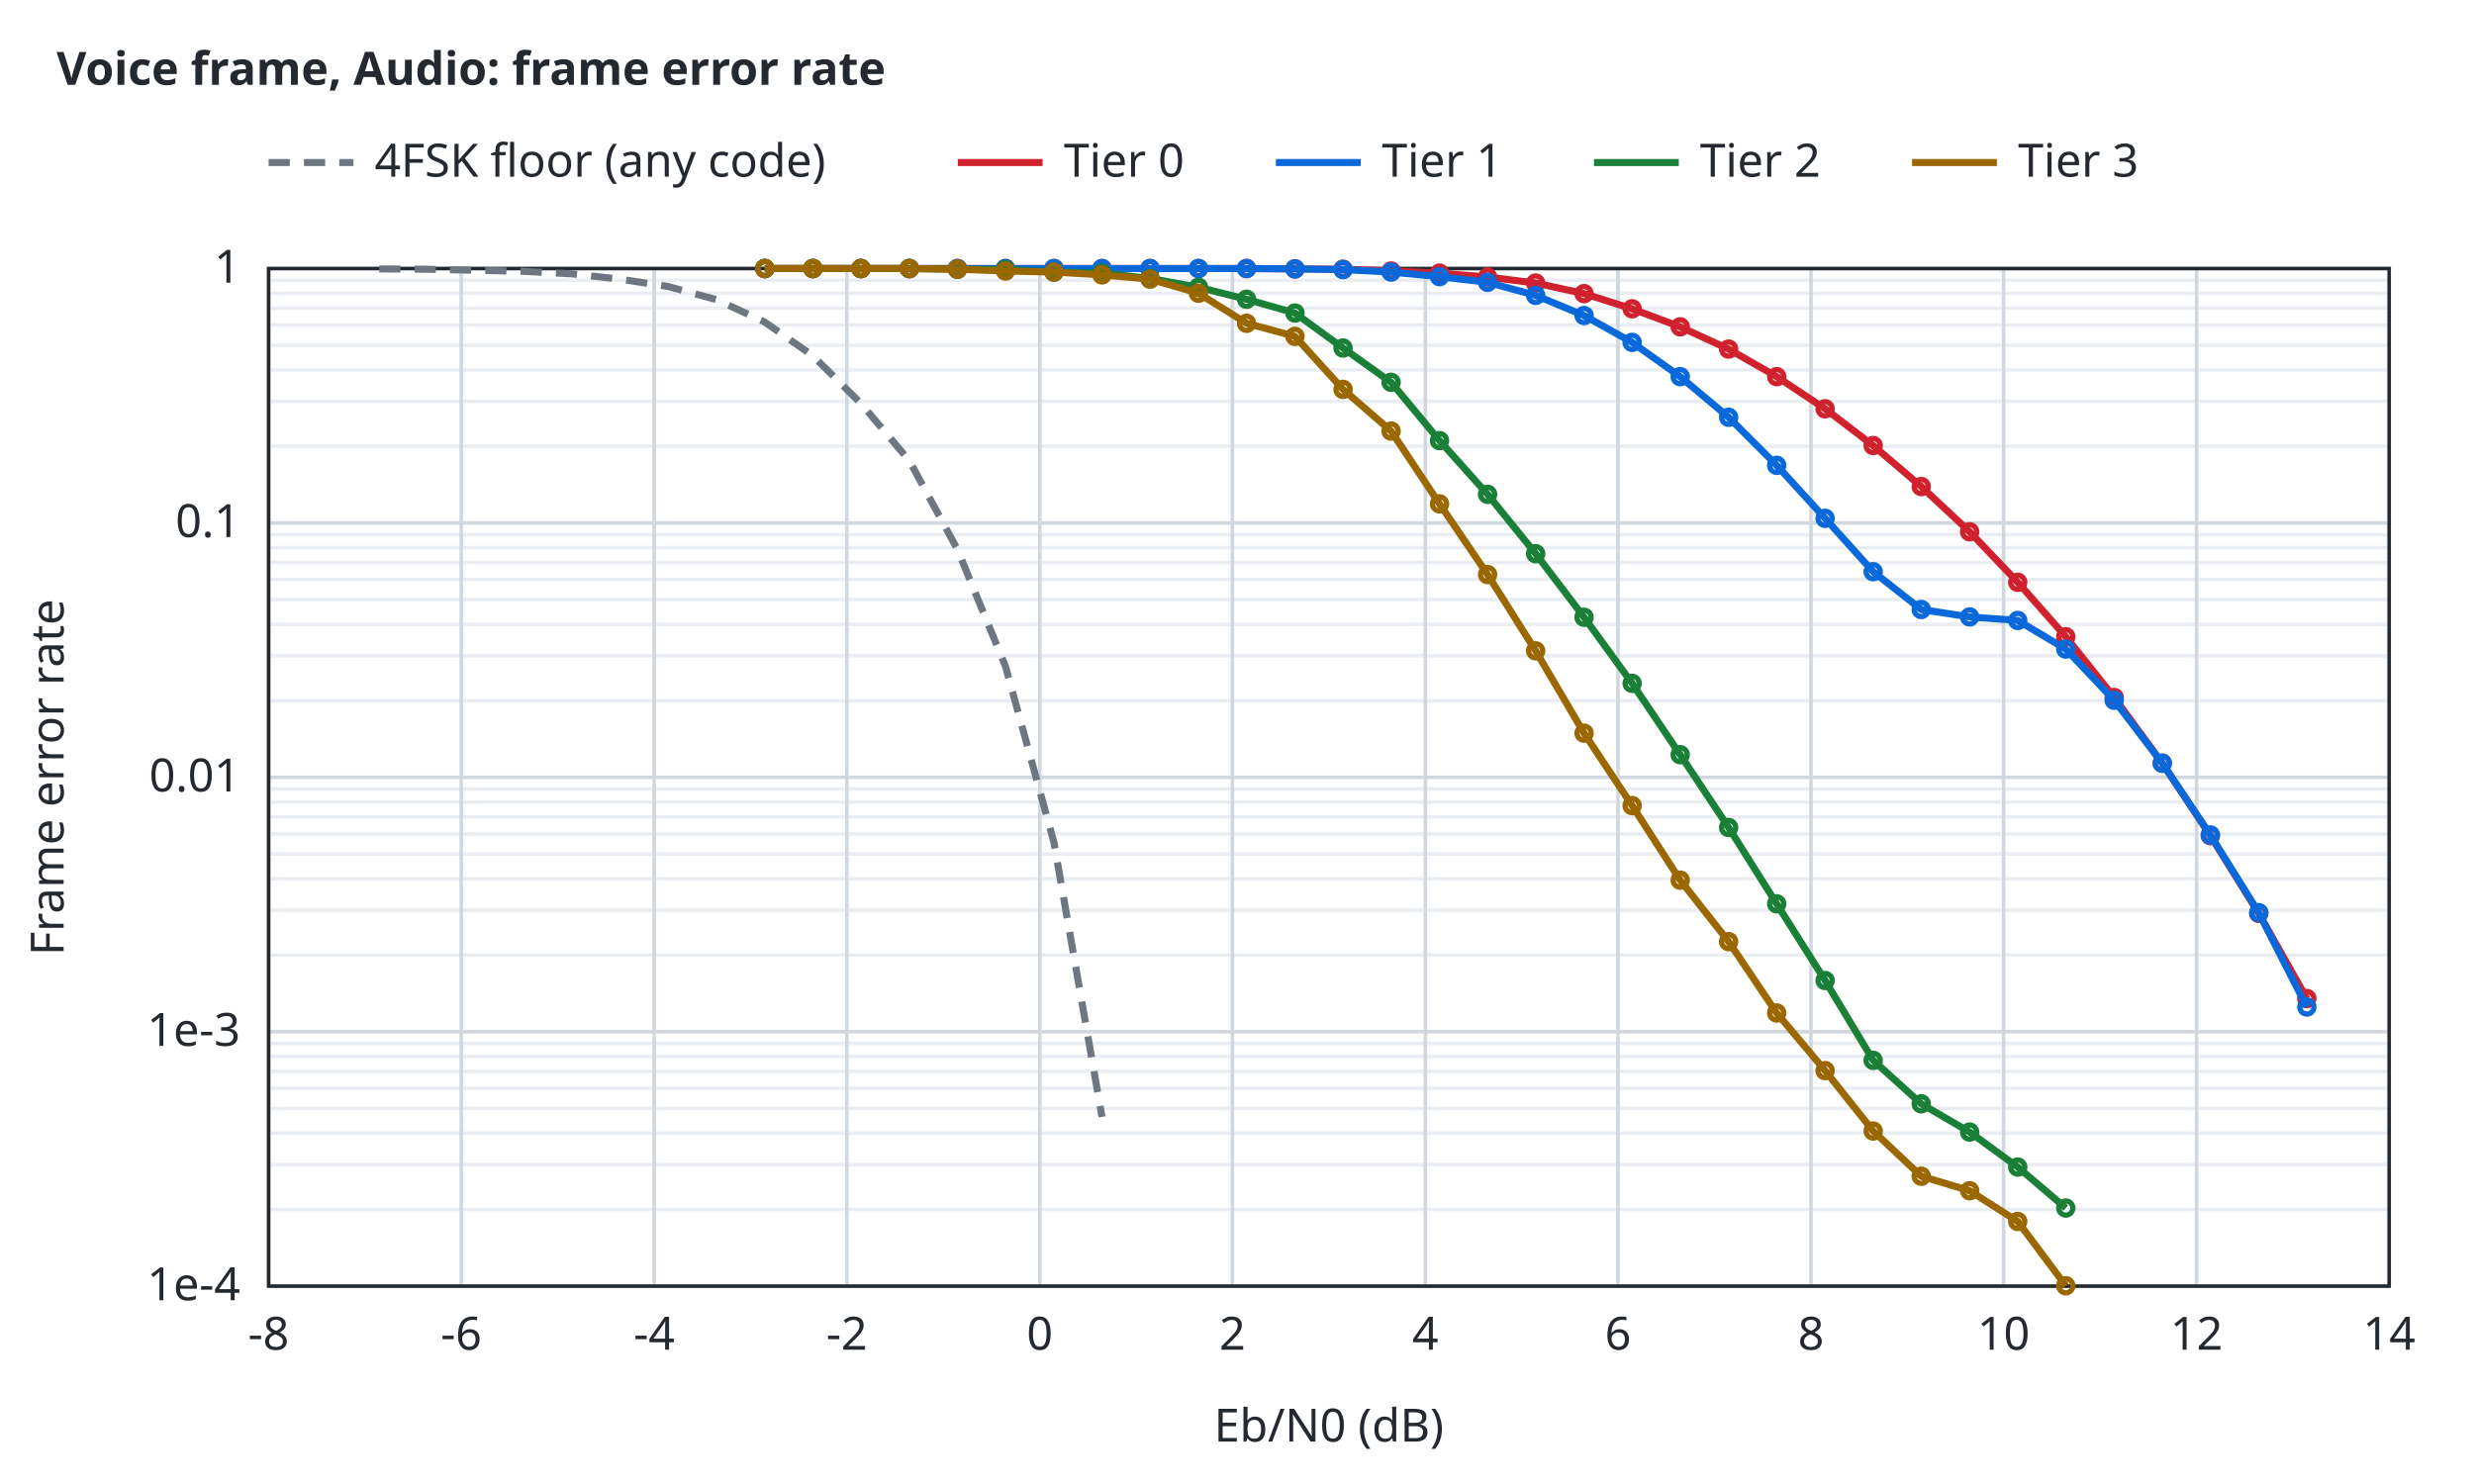
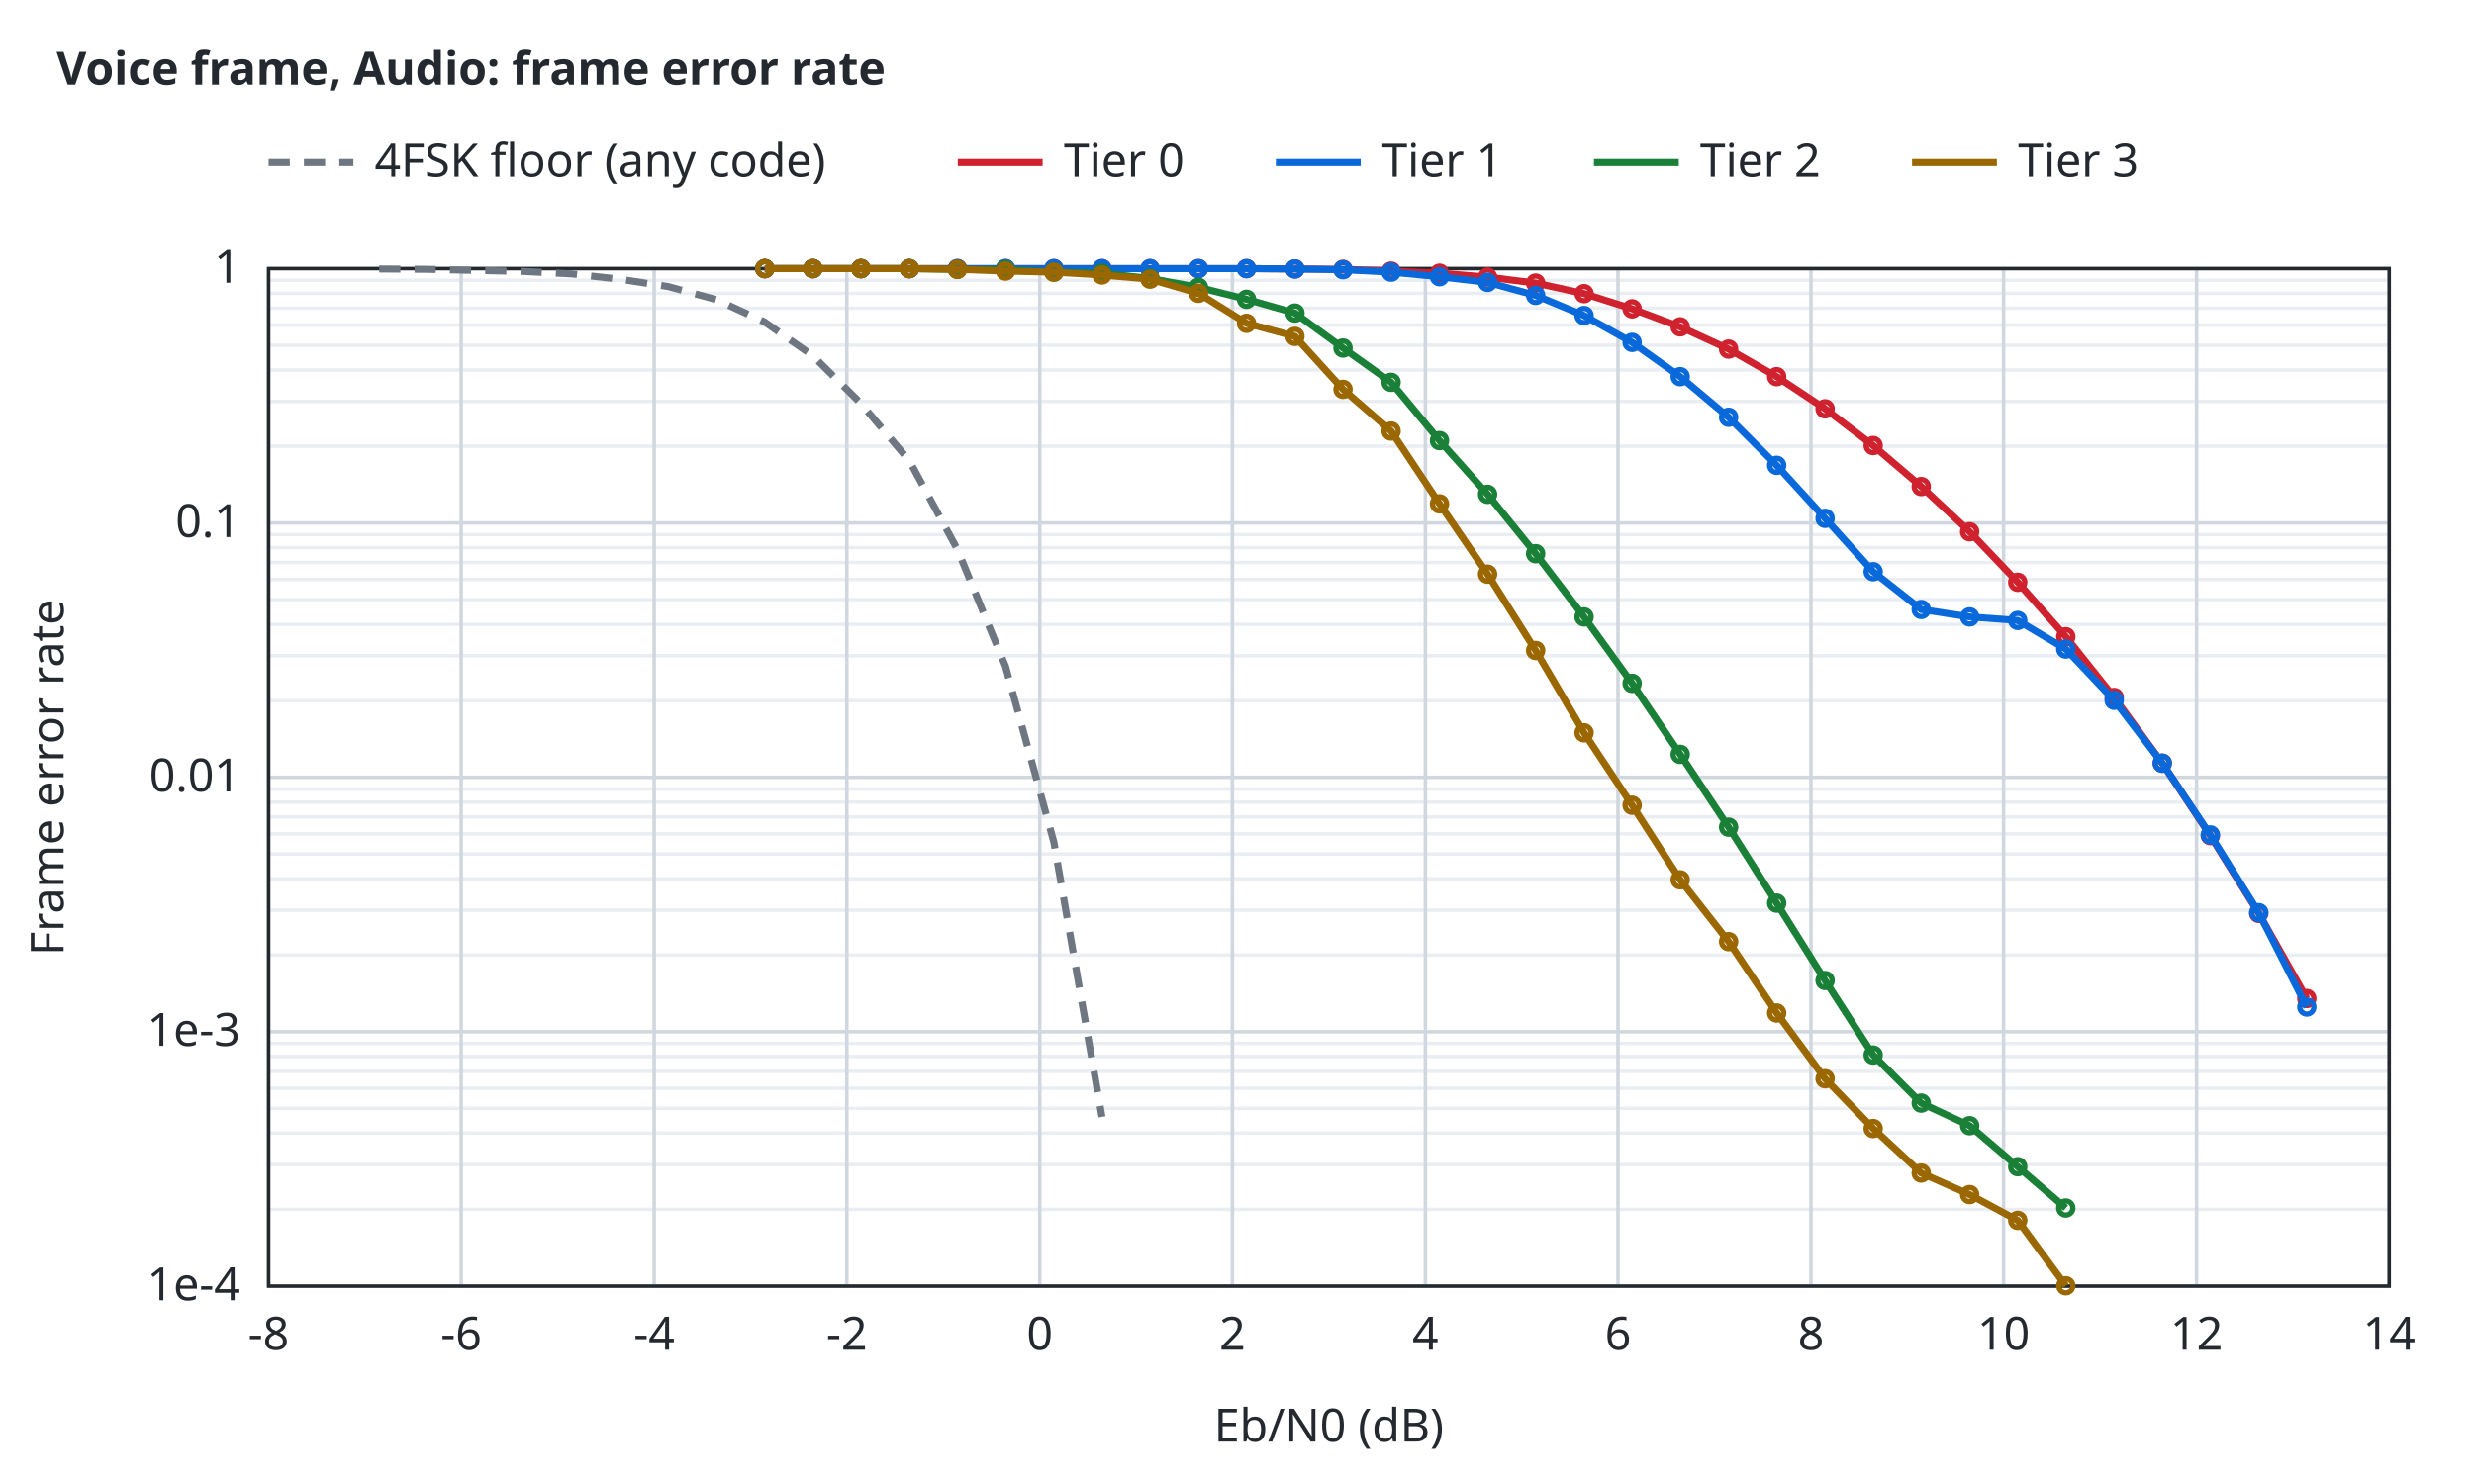
<svg xmlns="http://www.w3.org/2000/svg" width="700" height="420" viewBox="0 0 700 420">
  <style>text{font-family:sans-serif;font-size:13px;fill:#24292f}.t{font-weight:600}.bg{fill:#ffffff}.ax{stroke:#24292f;stroke-width:1;fill:none}.gr{stroke:#d0d7de;stroke-width:1}.mi{stroke:#eaeef2;stroke-width:1}.r0{stroke:#6e7781}.r1{stroke:#bc4c00}.r2{stroke:#8250df}.r3{stroke:#1b7c83}.r4{stroke:#9a6700}.s1{stroke:#cf222e}.s2{stroke:#0969da}.s3{stroke:#1a7f37}.s4{stroke:#9a6700}.q0{fill:#6e7781}.q1{fill:#bc4c00}.q2{fill:#8250df}.f1{fill:#cf222e}.f2{fill:#0969da}.f3{fill:#1a7f37}.f4{fill:#9a6700}.l{fill:none;stroke-width:2}.p{fill:none;stroke-width:1.5}.e{fill:none;stroke-width:1;stroke-opacity:.25}@media (prefers-color-scheme:dark){text{fill:#e6edf3}.bg{fill:#0d1117}.ax{stroke:#8b949e}.gr{stroke:#30363d}.mi{stroke:#21262d}.r0{stroke:#8b949e}.r1{stroke:#f0883e}.r2{stroke:#d2a8ff}.r3{stroke:#39c5cf}.r4{stroke:#d29922}.s1{stroke:#ff7b72}.s2{stroke:#58a6ff}.s3{stroke:#3fb950}.s4{stroke:#d29922}.q0{fill:#8b949e}.q1{fill:#f0883e}.q2{fill:#d2a8ff}.f1{fill:#ff7b72}.f2{fill:#58a6ff}.f3{fill:#3fb950}.f4{fill:#d29922}}</style>
  <rect class="bg" width="100%" height="100%" />
  <text class="t" x="16" y="24">Voice frame, Audio: frame error rate</text>
  <line class="mi" x1="76.0" y1="342.3" x2="676.0" y2="342.3" />
  <line class="mi" x1="76.0" y1="329.6" x2="676.0" y2="329.6" />
  <line class="mi" x1="76.0" y1="320.7" x2="676.0" y2="320.7" />
  <line class="mi" x1="76.0" y1="313.7" x2="676.0" y2="313.7" />
  <line class="mi" x1="76.0" y1="308.0" x2="676.0" y2="308.0" />
  <line class="mi" x1="76.0" y1="303.2" x2="676.0" y2="303.2" />
  <line class="mi" x1="76.0" y1="299.0" x2="676.0" y2="299.0" />
  <line class="mi" x1="76.0" y1="295.3" x2="676.0" y2="295.3" />
  <line class="mi" x1="76.0" y1="270.3" x2="676.0" y2="270.3" />
  <line class="mi" x1="76.0" y1="257.6" x2="676.0" y2="257.6" />
  <line class="mi" x1="76.0" y1="248.7" x2="676.0" y2="248.7" />
  <line class="mi" x1="76.0" y1="241.7" x2="676.0" y2="241.7" />
  <line class="mi" x1="76.0" y1="236.0" x2="676.0" y2="236.0" />
  <line class="mi" x1="76.0" y1="231.2" x2="676.0" y2="231.2" />
  <line class="mi" x1="76.0" y1="227.0" x2="676.0" y2="227.0" />
  <line class="mi" x1="76.0" y1="223.3" x2="676.0" y2="223.3" />
  <line class="mi" x1="76.0" y1="198.3" x2="676.0" y2="198.3" />
  <line class="mi" x1="76.0" y1="185.6" x2="676.0" y2="185.6" />
  <line class="mi" x1="76.0" y1="176.7" x2="676.0" y2="176.7" />
  <line class="mi" x1="76.0" y1="169.7" x2="676.0" y2="169.7" />
  <line class="mi" x1="76.0" y1="164.0" x2="676.0" y2="164.0" />
  <line class="mi" x1="76.0" y1="159.2" x2="676.0" y2="159.2" />
  <line class="mi" x1="76.0" y1="155.0" x2="676.0" y2="155.0" />
  <line class="mi" x1="76.0" y1="151.3" x2="676.0" y2="151.3" />
  <line class="mi" x1="76.0" y1="126.3" x2="676.0" y2="126.3" />
  <line class="mi" x1="76.0" y1="113.6" x2="676.0" y2="113.6" />
  <line class="mi" x1="76.0" y1="104.7" x2="676.0" y2="104.7" />
  <line class="mi" x1="76.0" y1="97.7" x2="676.0" y2="97.7" />
  <line class="mi" x1="76.0" y1="92.0" x2="676.0" y2="92.0" />
  <line class="mi" x1="76.0" y1="87.2" x2="676.0" y2="87.2" />
  <line class="mi" x1="76.0" y1="83.0" x2="676.0" y2="83.0" />
  <line class="mi" x1="76.0" y1="79.3" x2="676.0" y2="79.3" />
  <line class="gr" x1="76.0" y1="364.0" x2="76.0" y2="76.0" />
  <text x="76.0" y="382.0" text-anchor="middle">-8</text>
  <line class="gr" x1="130.5" y1="364.0" x2="130.5" y2="76.0" />
  <text x="130.5" y="382.0" text-anchor="middle">-6</text>
  <line class="gr" x1="185.1" y1="364.0" x2="185.1" y2="76.0" />
  <text x="185.1" y="382.0" text-anchor="middle">-4</text>
  <line class="gr" x1="239.6" y1="364.0" x2="239.6" y2="76.0" />
  <text x="239.6" y="382.0" text-anchor="middle">-2</text>
  <line class="gr" x1="294.2" y1="364.0" x2="294.2" y2="76.0" />
  <text x="294.2" y="382.0" text-anchor="middle">0</text>
  <line class="gr" x1="348.7" y1="364.0" x2="348.7" y2="76.0" />
  <text x="348.7" y="382.0" text-anchor="middle">2</text>
  <line class="gr" x1="403.3" y1="364.0" x2="403.3" y2="76.0" />
  <text x="403.3" y="382.0" text-anchor="middle">4</text>
  <line class="gr" x1="457.8" y1="364.0" x2="457.8" y2="76.0" />
  <text x="457.8" y="382.0" text-anchor="middle">6</text>
  <line class="gr" x1="512.4" y1="364.0" x2="512.4" y2="76.0" />
  <text x="512.4" y="382.0" text-anchor="middle">8</text>
  <line class="gr" x1="566.9" y1="364.0" x2="566.9" y2="76.0" />
  <text x="566.9" y="382.0" text-anchor="middle">10</text>
  <line class="gr" x1="621.5" y1="364.0" x2="621.5" y2="76.0" />
  <text x="621.5" y="382.0" text-anchor="middle">12</text>
  <line class="gr" x1="676.0" y1="364.0" x2="676.0" y2="76.0" />
  <text x="676.0" y="382.0" text-anchor="middle">14</text>
  <line class="gr" x1="76.0" y1="364.0" x2="676.0" y2="364.0" />
  <text x="68.0" y="368.0" text-anchor="end">1e-4</text>
  <line class="gr" x1="76.0" y1="292.0" x2="676.0" y2="292.0" />
  <text x="68.0" y="296.0" text-anchor="end">1e-3</text>
  <line class="gr" x1="76.0" y1="220.0" x2="676.0" y2="220.0" />
  <text x="68.0" y="224.0" text-anchor="end">0.01</text>
  <line class="gr" x1="76.0" y1="148.0" x2="676.0" y2="148.0" />
  <text x="68.0" y="152.0" text-anchor="end">0.1</text>
  <line class="gr" x1="76.0" y1="76.0" x2="676.0" y2="76.0" />
  <text x="68.0" y="80.0" text-anchor="end">1</text>
  <rect class="ax" x="76.0" y="76.0" width="600.0" height="288.0" />
  <text x="376.0" y="408.0" text-anchor="middle">Eb/N0 (dB)</text>
  <text x="18" y="220.0" text-anchor="middle" transform="rotate(-90 18 220.0)">Frame error rate</text>
  <path class="l r0" stroke-dasharray="6 4" d="M107.3,76.1 L120.9,76.2 L134.5,76.5 L148.2,76.8 L161.8,77.5 L175.4,79.0 L189.1,81.1 L202.7,84.8 L216.3,91.1 L230.0,100.7 L243.6,114.2 L257.3,130.4 L270.9,155.5 L284.5,188.6 L298.2,238.4 L311.8,316.1" />
  <path class="l s1" d="M216.4,76.0 L230.0,76.0 L243.6,76.0 L257.3,76.0 L270.9,76.0 L284.5,76.0 L298.2,76.0 L311.8,76.0 L325.4,76.0 L339.1,76.0 L352.7,76.0 L366.4,76.1 L380.0,76.2 L393.6,76.7 L407.3,77.3 L420.9,78.4 L434.5,80.1 L448.2,83.1 L461.8,87.4 L475.4,92.5 L489.1,98.8 L502.7,106.6 L516.4,115.7 L530.0,126.1 L543.6,137.7 L557.3,150.5 L570.9,164.8 L584.5,180.2 L598.2,197.4 L611.8,216.0 L625.4,236.5 L639.1,258.5 L652.7,282.6" />
  <circle class="p s1" cx="216.4" cy="76.0" r="2" />
  <circle class="p s1" cx="230.0" cy="76.0" r="2" />
  <circle class="p s1" cx="243.6" cy="76.0" r="2" />
  <circle class="p s1" cx="257.3" cy="76.0" r="2" />
  <circle class="p s1" cx="270.9" cy="76.0" r="2" />
  <circle class="p s1" cx="284.5" cy="76.0" r="2" />
  <circle class="p s1" cx="298.2" cy="76.0" r="2" />
  <circle class="p s1" cx="311.8" cy="76.0" r="2" />
  <circle class="p s1" cx="325.4" cy="76.0" r="2" />
  <circle class="p s1" cx="339.1" cy="76.0" r="2" />
  <circle class="p s1" cx="352.7" cy="76.0" r="2" />
  <circle class="p s1" cx="366.4" cy="76.1" r="2" />
  <circle class="p s1" cx="380.0" cy="76.2" r="2" />
  <circle class="p s1" cx="393.6" cy="76.7" r="2" />
  <circle class="p s1" cx="407.3" cy="77.3" r="2" />
  <circle class="p s1" cx="420.9" cy="78.4" r="2" />
  <circle class="p s1" cx="434.5" cy="80.1" r="2" />
  <circle class="p s1" cx="448.2" cy="83.1" r="2" />
  <circle class="p s1" cx="461.8" cy="87.4" r="2" />
  <circle class="p s1" cx="475.4" cy="92.5" r="2" />
  <circle class="p s1" cx="489.1" cy="98.8" r="2" />
  <circle class="p s1" cx="502.7" cy="106.6" r="2" />
  <circle class="p s1" cx="516.4" cy="115.7" r="2" />
  <circle class="p s1" cx="530.0" cy="126.1" r="2" />
  <circle class="p s1" cx="543.6" cy="137.7" r="2" />
  <circle class="p s1" cx="557.3" cy="150.5" r="2" />
  <circle class="p s1" cx="570.9" cy="164.8" r="2" />
  <circle class="p s1" cx="584.5" cy="180.2" r="2" />
  <circle class="p s1" cx="598.2" cy="197.4" r="2" />
  <circle class="p s1" cx="611.8" cy="216.0" r="2" />
  <circle class="p s1" cx="625.4" cy="236.5" r="2" />
  <circle class="p s1" cx="639.1" cy="258.5" r="2" />
  <circle class="p s1" cx="652.7" cy="282.6" r="2" />
  <path class="l s2" d="M216.4,76.0 L230.0,76.0 L243.6,76.0 L257.3,76.0 L270.9,76.0 L284.5,76.0 L298.2,76.0 L311.8,76.0 L325.4,76.0 L339.1,76.0 L352.7,76.0 L366.4,76.1 L380.0,76.3 L393.6,77.0 L407.3,78.3 L420.9,79.9 L434.5,83.6 L448.2,89.3 L461.8,96.9 L475.4,106.6 L489.1,118.1 L502.7,131.7 L516.4,146.7 L530.0,161.8 L543.6,172.5 L557.3,174.6 L570.9,175.6 L584.5,183.7 L598.2,198.2 L611.8,216.0 L625.4,236.3 L639.1,258.3 L652.7,285.0" />
  <circle class="p s2" cx="216.4" cy="76.0" r="2" />
  <circle class="p s2" cx="230.0" cy="76.0" r="2" />
  <circle class="p s2" cx="243.6" cy="76.0" r="2" />
  <circle class="p s2" cx="257.3" cy="76.0" r="2" />
  <circle class="p s2" cx="270.9" cy="76.0" r="2" />
  <circle class="p s2" cx="284.5" cy="76.0" r="2" />
  <circle class="p s2" cx="298.2" cy="76.0" r="2" />
  <circle class="p s2" cx="311.8" cy="76.0" r="2" />
  <circle class="p s2" cx="325.4" cy="76.0" r="2" />
  <circle class="p s2" cx="339.1" cy="76.0" r="2" />
  <circle class="p s2" cx="352.7" cy="76.0" r="2" />
  <circle class="p s2" cx="366.4" cy="76.1" r="2" />
  <circle class="p s2" cx="380.0" cy="76.3" r="2" />
  <circle class="p s2" cx="393.6" cy="77.0" r="2" />
  <circle class="p s2" cx="407.3" cy="78.3" r="2" />
  <circle class="p s2" cx="420.9" cy="79.9" r="2" />
  <circle class="p s2" cx="434.5" cy="83.6" r="2" />
  <circle class="p s2" cx="448.2" cy="89.3" r="2" />
  <circle class="p s2" cx="461.8" cy="96.9" r="2" />
  <circle class="p s2" cx="475.4" cy="106.6" r="2" />
  <circle class="p s2" cx="489.1" cy="118.1" r="2" />
  <circle class="p s2" cx="502.7" cy="131.7" r="2" />
  <circle class="p s2" cx="516.4" cy="146.7" r="2" />
  <circle class="p s2" cx="530.0" cy="161.8" r="2" />
  <circle class="p s2" cx="543.6" cy="172.5" r="2" />
  <circle class="p s2" cx="557.3" cy="174.6" r="2" />
  <circle class="p s2" cx="570.9" cy="175.6" r="2" />
  <circle class="p s2" cx="584.5" cy="183.7" r="2" />
  <circle class="p s2" cx="598.2" cy="198.2" r="2" />
  <circle class="p s2" cx="611.8" cy="216.0" r="2" />
  <circle class="p s2" cx="625.4" cy="236.3" r="2" />
  <circle class="p s2" cx="639.1" cy="258.3" r="2" />
  <circle class="p s2" cx="652.7" cy="285.0" r="2" />
-   <path class="l s3" d="M216.4,76.0 L230.0,76.0 L243.6,76.0 L257.3,76.0 L270.9,76.2 L284.5,76.3 L298.2,77.0 L311.8,77.3 L325.4,78.8 L339.1,81.3 L352.7,84.7 L366.4,88.6 L380.0,98.5 L393.6,108.2 L407.3,124.7 L420.9,139.9 L434.5,156.7 L448.2,174.7 L461.8,193.4 L475.4,213.6 L489.1,234.2 L502.7,255.8 L516.4,277.5 L530.0,300.1 L543.6,312.4 L557.3,320.4 L570.9,330.3 L584.5,341.9" />
+   <path class="l s3" d="M216.4,76.0 L230.0,76.0 L243.6,76.0 L257.3,76.0 L270.9,76.2 L284.5,76.3 L298.2,77.0 L311.8,77.3 L325.4,78.8 L339.1,81.3 L352.7,84.7 L366.4,88.6 L380.0,98.5 L393.6,108.2 L407.3,124.7 L420.9,139.9 L434.5,156.7 L448.2,174.6 L461.8,193.4 L475.4,213.5 L489.1,234.1 L502.7,255.6 L516.4,277.5 L530.0,298.6 L543.6,312.2 L557.3,318.6 L570.9,330.2 L584.5,341.9" />
  <circle class="p s3" cx="216.4" cy="76.0" r="2" />
  <circle class="p s3" cx="230.0" cy="76.0" r="2" />
  <circle class="p s3" cx="243.6" cy="76.0" r="2" />
  <circle class="p s3" cx="257.3" cy="76.0" r="2" />
  <circle class="p s3" cx="270.9" cy="76.2" r="2" />
  <circle class="p s3" cx="284.5" cy="76.3" r="2" />
  <circle class="p s3" cx="298.2" cy="77.0" r="2" />
  <circle class="p s3" cx="311.8" cy="77.3" r="2" />
  <circle class="p s3" cx="325.4" cy="78.8" r="2" />
  <circle class="p s3" cx="339.1" cy="81.3" r="2" />
  <circle class="p s3" cx="352.7" cy="84.7" r="2" />
  <circle class="p s3" cx="366.4" cy="88.6" r="2" />
  <circle class="p s3" cx="380.0" cy="98.5" r="2" />
  <circle class="p s3" cx="393.6" cy="108.2" r="2" />
  <circle class="p s3" cx="407.3" cy="124.7" r="2" />
  <circle class="p s3" cx="420.9" cy="139.9" r="2" />
  <circle class="p s3" cx="434.5" cy="156.7" r="2" />
-   <circle class="p s3" cx="448.2" cy="174.7" r="2" />
+   <circle class="p s3" cx="448.2" cy="174.6" r="2" />
  <circle class="p s3" cx="461.8" cy="193.4" r="2" />
-   <circle class="p s3" cx="475.4" cy="213.6" r="2" />
-   <circle class="p s3" cx="489.1" cy="234.2" r="2" />
-   <circle class="p s3" cx="502.7" cy="255.8" r="2" />
+   <circle class="p s3" cx="475.4" cy="213.5" r="2" />
+   <circle class="p s3" cx="489.1" cy="234.1" r="2" />
+   <circle class="p s3" cx="502.7" cy="255.6" r="2" />
  <circle class="p s3" cx="516.4" cy="277.5" r="2" />
-   <circle class="p s3" cx="530.0" cy="300.1" r="2" />
-   <circle class="p s3" cx="543.6" cy="312.4" r="2" />
-   <circle class="p s3" cx="557.3" cy="320.4" r="2" />
-   <circle class="p s3" cx="570.9" cy="330.3" r="2" />
+   <circle class="p s3" cx="530.0" cy="298.6" r="2" />
+   <circle class="p s3" cx="543.6" cy="312.2" r="2" />
+   <circle class="p s3" cx="557.3" cy="318.6" r="2" />
+   <circle class="p s3" cx="570.9" cy="330.2" r="2" />
  <circle class="p s3" cx="584.5" cy="341.9" r="2" />
-   <path class="l s4" d="M216.4,76.0 L230.0,76.0 L243.6,76.0 L257.3,76.0 L270.9,76.2 L284.5,76.7 L298.2,77.0 L311.8,77.8 L325.4,79.0 L339.1,83.0 L352.7,91.5 L366.4,95.2 L380.0,110.2 L393.6,122.0 L407.3,142.6 L420.9,162.6 L434.5,184.2 L448.2,207.5 L461.8,228.0 L475.4,249.1 L489.1,266.5 L502.7,286.7 L516.4,303.0 L530.0,320.1 L543.6,332.9 L557.3,337.0 L570.9,345.7 L584.5,363.9" />
+   <path class="l s4" d="M216.4,76.0 L230.0,76.0 L243.6,76.0 L257.3,76.0 L270.9,76.2 L284.5,76.7 L298.2,77.0 L311.8,77.8 L325.4,79.0 L339.1,83.0 L352.7,91.5 L366.4,95.2 L380.0,110.2 L393.6,122.0 L407.3,142.6 L420.9,162.5 L434.5,184.1 L448.2,207.4 L461.8,227.9 L475.4,249.0 L489.1,266.5 L502.7,286.7 L516.4,305.3 L530.0,319.4 L543.6,332.0 L557.3,338.1 L570.9,345.4 L584.5,363.9" />
  <circle class="p s4" cx="216.4" cy="76.0" r="2" />
  <circle class="p s4" cx="230.0" cy="76.0" r="2" />
  <circle class="p s4" cx="243.6" cy="76.0" r="2" />
  <circle class="p s4" cx="257.3" cy="76.0" r="2" />
  <circle class="p s4" cx="270.9" cy="76.2" r="2" />
  <circle class="p s4" cx="284.5" cy="76.7" r="2" />
  <circle class="p s4" cx="298.2" cy="77.0" r="2" />
  <circle class="p s4" cx="311.8" cy="77.8" r="2" />
  <circle class="p s4" cx="325.4" cy="79.0" r="2" />
  <circle class="p s4" cx="339.1" cy="83.0" r="2" />
  <circle class="p s4" cx="352.7" cy="91.5" r="2" />
  <circle class="p s4" cx="366.4" cy="95.2" r="2" />
  <circle class="p s4" cx="380.0" cy="110.2" r="2" />
  <circle class="p s4" cx="393.6" cy="122.0" r="2" />
  <circle class="p s4" cx="407.3" cy="142.6" r="2" />
-   <circle class="p s4" cx="420.9" cy="162.6" r="2" />
-   <circle class="p s4" cx="434.5" cy="184.2" r="2" />
-   <circle class="p s4" cx="448.2" cy="207.5" r="2" />
-   <circle class="p s4" cx="461.8" cy="228.0" r="2" />
-   <circle class="p s4" cx="475.4" cy="249.1" r="2" />
+   <circle class="p s4" cx="420.9" cy="162.5" r="2" />
+   <circle class="p s4" cx="434.5" cy="184.1" r="2" />
+   <circle class="p s4" cx="448.2" cy="207.4" r="2" />
+   <circle class="p s4" cx="461.8" cy="227.9" r="2" />
+   <circle class="p s4" cx="475.4" cy="249.0" r="2" />
  <circle class="p s4" cx="489.1" cy="266.5" r="2" />
  <circle class="p s4" cx="502.7" cy="286.7" r="2" />
-   <circle class="p s4" cx="516.4" cy="303.0" r="2" />
-   <circle class="p s4" cx="530.0" cy="320.1" r="2" />
-   <circle class="p s4" cx="543.6" cy="332.9" r="2" />
-   <circle class="p s4" cx="557.3" cy="337.0" r="2" />
-   <circle class="p s4" cx="570.9" cy="345.7" r="2" />
+   <circle class="p s4" cx="516.4" cy="305.3" r="2" />
+   <circle class="p s4" cx="530.0" cy="319.4" r="2" />
+   <circle class="p s4" cx="543.6" cy="332.0" r="2" />
+   <circle class="p s4" cx="557.3" cy="338.1" r="2" />
+   <circle class="p s4" cx="570.9" cy="345.4" r="2" />
  <circle class="p s4" cx="584.5" cy="363.9" r="2" />
  <line class="l r0" stroke-dasharray="6 4" x1="76.0" y1="46.0" x2="100.0" y2="46.0" />
  <text x="106.0" y="50.0">4FSK floor (any code)</text>
  <line class="l s1" x1="271.0" y1="46.0" x2="295.0" y2="46.0" />
  <text x="301.0" y="50.0">Tier 0</text>
  <line class="l s2" x1="361.0" y1="46.0" x2="385.0" y2="46.0" />
  <text x="391.0" y="50.0">Tier 1</text>
  <line class="l s3" x1="451.0" y1="46.0" x2="475.0" y2="46.0" />
  <text x="481.0" y="50.0">Tier 2</text>
  <line class="l s4" x1="541.0" y1="46.0" x2="565.0" y2="46.0" />
  <text x="571.0" y="50.0">Tier 3</text>
</svg>
